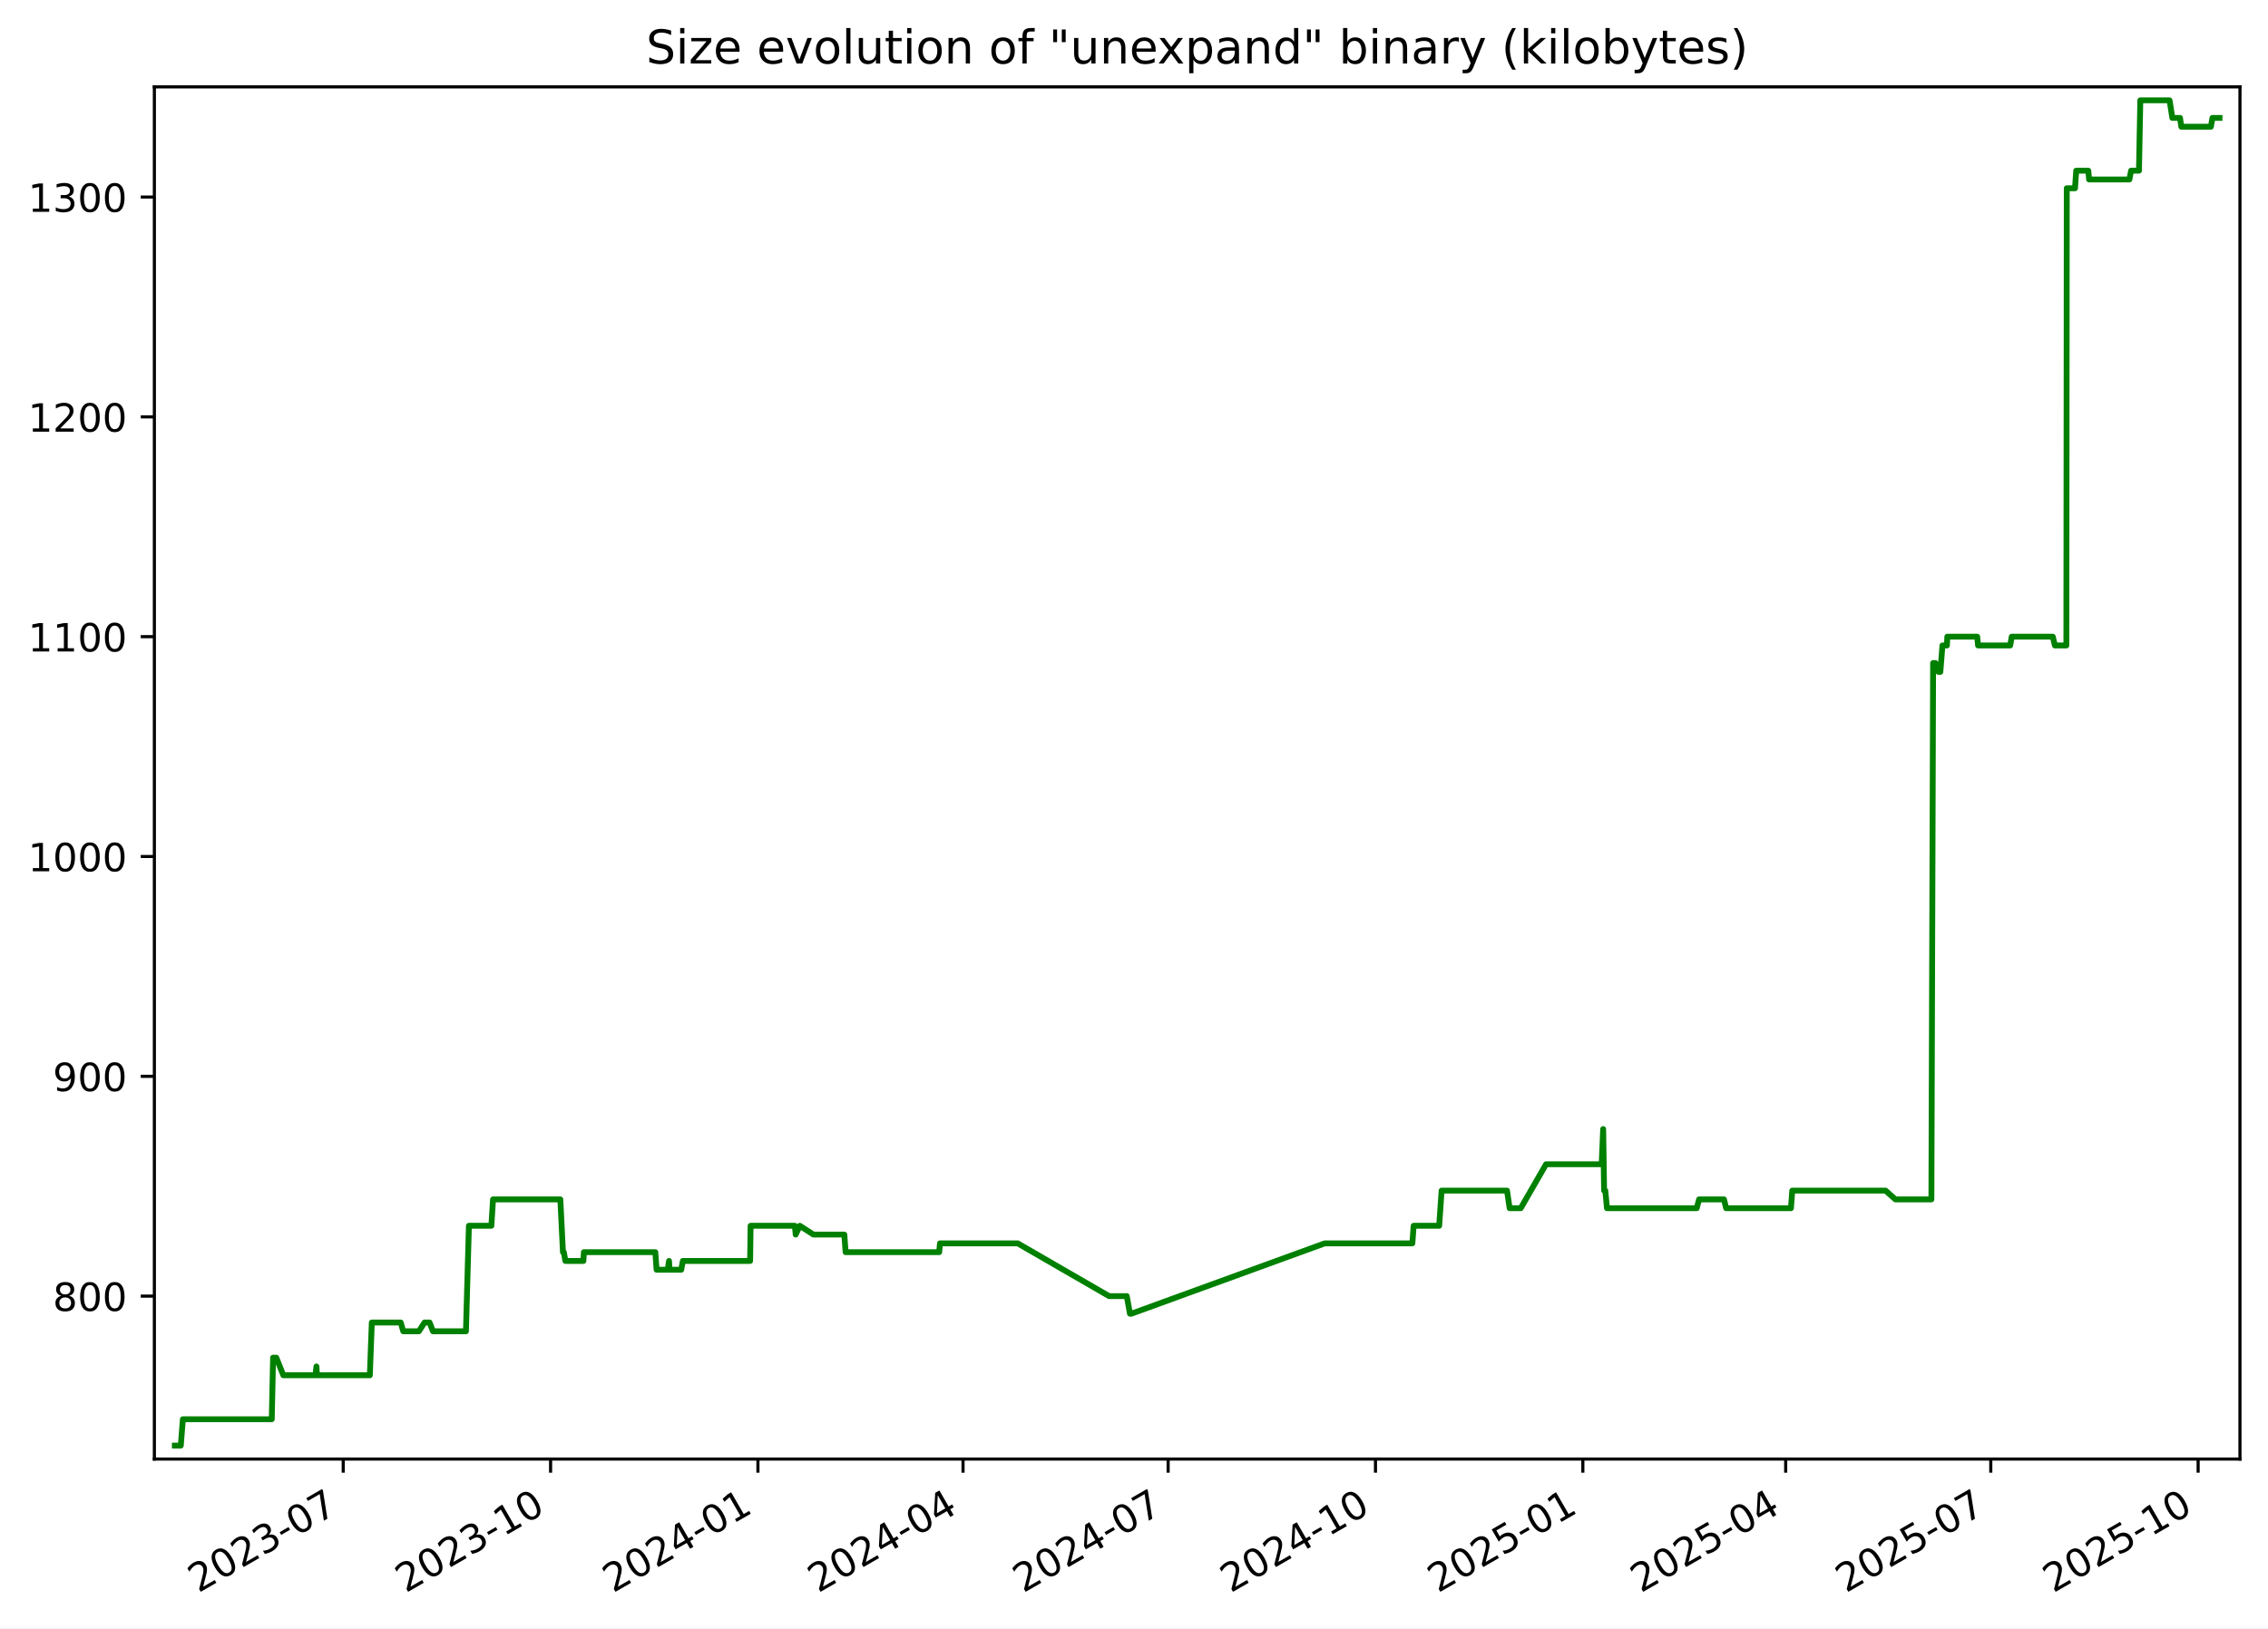
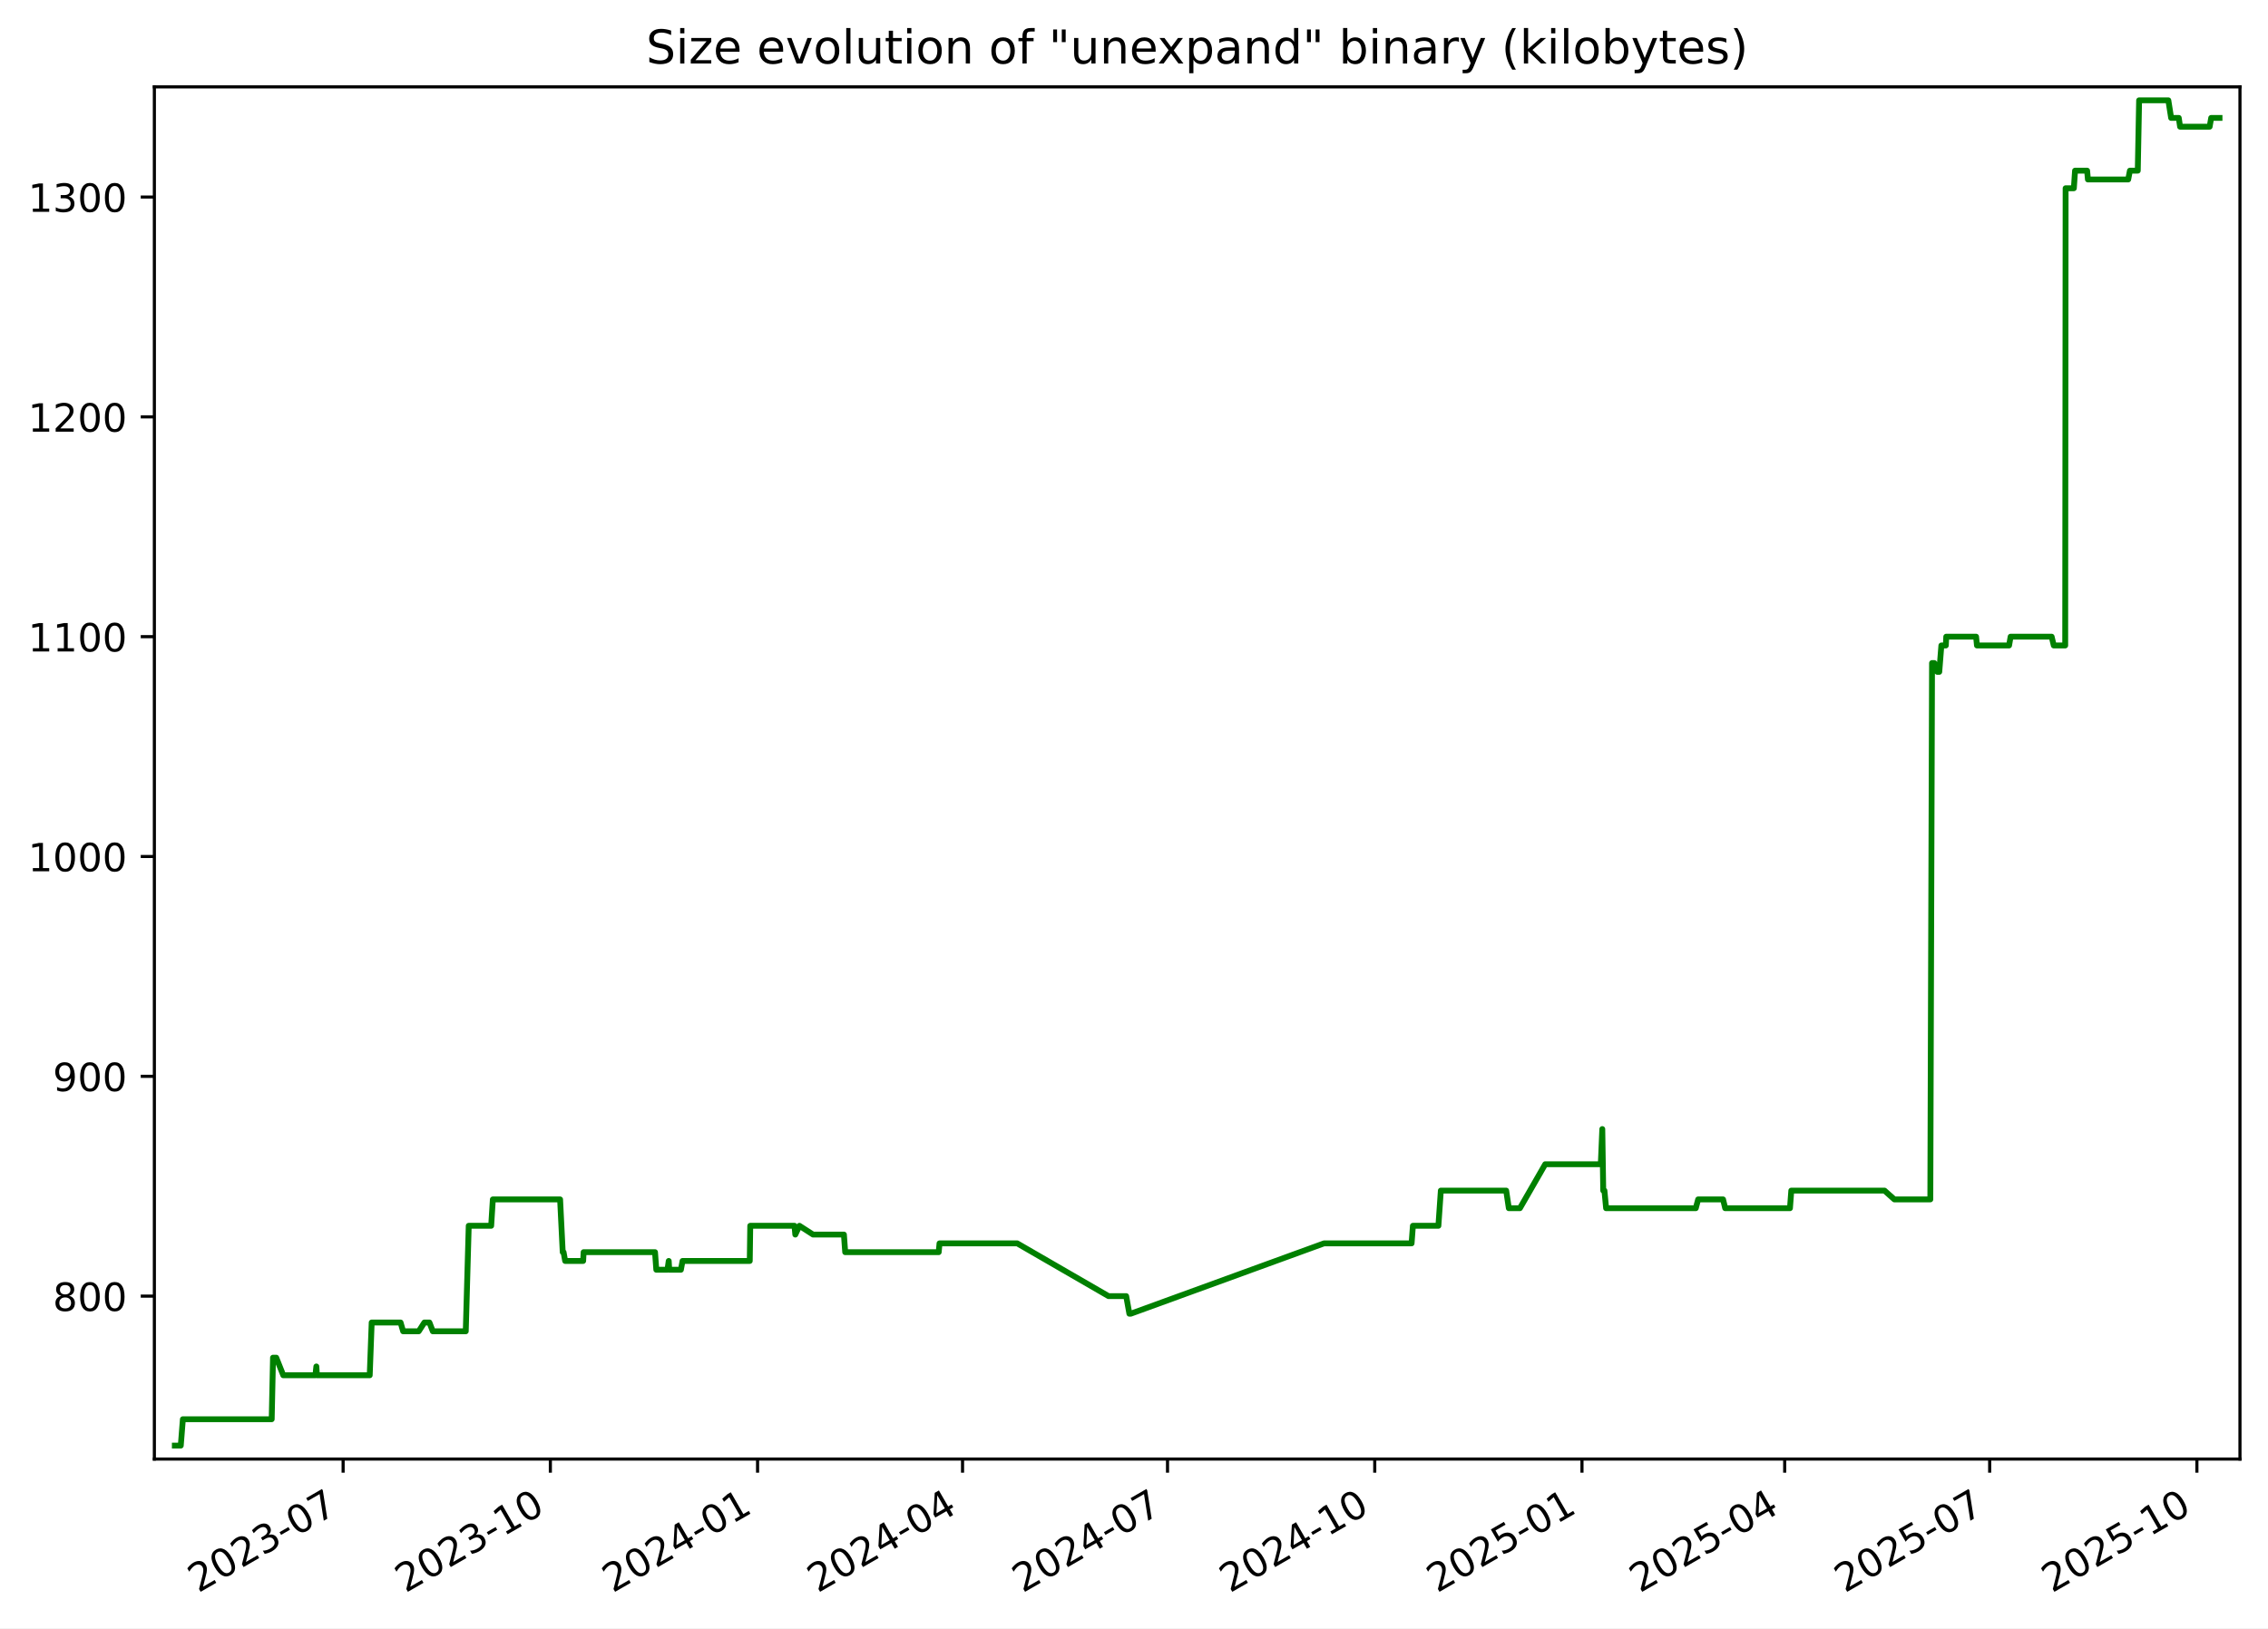
<svg xmlns="http://www.w3.org/2000/svg" xmlns:xlink="http://www.w3.org/1999/xlink" width="582.53pt" height="418.303pt" viewBox="0 0 582.53 418.303" version="1.1">
  <defs>
    <style type="text/css">*{stroke-linejoin: round; stroke-linecap: butt}</style>
  </defs>
  <g id="figure_1">
    <g id="patch_1">
      <path d="M -0 418.303  L 582.53 418.303  L 582.53 0  L -0 0  z " style="fill: #ffffff" />
    </g>
    <g id="axes_1">
      <g id="patch_2">
        <path d="M 39.65 374.83  L 575.33 374.83  L 575.33 22.318  L 39.65 22.318  z " style="fill: #ffffff" />
      </g>
      <g id="matplotlib.axis_1">
        <g id="xtick_1">
          <g id="line2d_1">
            <defs>
-               <path id="m7e8e3c3faf" d="M 0 0  L 0 3.5  " style="stroke: #000000; stroke-width: 0.8" />
+               <path id="m42d98dd97c" d="M 0 0  L 0 3.5  " style="stroke: #000000; stroke-width: 0.8" />
            </defs>
            <g>
-               <use xlink:href="#m7e8e3c3faf" x="88.157" y="374.83" style="stroke: #000000; stroke-width: 0.8" />
+               <use xlink:href="#m42d98dd97c" x="88.13" y="374.83" style="stroke: #000000; stroke-width: 0.8" />
            </g>
          </g>
          <g id="text_1">
-             <g transform="translate(50.93204 409.302) rotate(-30) scale(0.1 -0.1)">
+             <g transform="translate(50.90563 409.302) rotate(-30) scale(0.1 -0.1)">
              <defs>
                <path id="DejaVuSans-32" d="M 1228 531  L 3431 531  L 3431 0  L 469 0  L 469 531  Q 828 903 1448 1529  Q 2069 2156 2228 2338  Q 2531 2678 2651 2914  Q 2772 3150 2772 3378  Q 2772 3750 2511 3984  Q 2250 4219 1831 4219  Q 1534 4219 1204 4116  Q 875 4013 500 3803  L 500 4441  Q 881 4594 1212 4672  Q 1544 4750 1819 4750  Q 2544 4750 2975 4387  Q 3406 4025 3406 3419  Q 3406 3131 3298 2873  Q 3191 2616 2906 2266  Q 2828 2175 2409 1742  Q 1991 1309 1228 531  z " transform="scale(0.015625)" />
                <path id="DejaVuSans-30" d="M 2034 4250  Q 1547 4250 1301 3770  Q 1056 3291 1056 2328  Q 1056 1369 1301 889  Q 1547 409 2034 409  Q 2525 409 2770 889  Q 3016 1369 3016 2328  Q 3016 3291 2770 3770  Q 2525 4250 2034 4250  z M 2034 4750  Q 2819 4750 3233 4129  Q 3647 3509 3647 2328  Q 3647 1150 3233 529  Q 2819 -91 2034 -91  Q 1250 -91 836 529  Q 422 1150 422 2328  Q 422 3509 836 4129  Q 1250 4750 2034 4750  z " transform="scale(0.015625)" />
                <path id="DejaVuSans-33" d="M 2597 2516  Q 3050 2419 3304 2112  Q 3559 1806 3559 1356  Q 3559 666 3084 287  Q 2609 -91 1734 -91  Q 1441 -91 1130 -33  Q 819 25 488 141  L 488 750  Q 750 597 1062 519  Q 1375 441 1716 441  Q 2309 441 2620 675  Q 2931 909 2931 1356  Q 2931 1769 2642 2001  Q 2353 2234 1838 2234  L 1294 2234  L 1294 2753  L 1863 2753  Q 2328 2753 2575 2939  Q 2822 3125 2822 3475  Q 2822 3834 2567 4026  Q 2313 4219 1838 4219  Q 1578 4219 1281 4162  Q 984 4106 628 3988  L 628 4550  Q 988 4650 1302 4700  Q 1616 4750 1894 4750  Q 2613 4750 3031 4423  Q 3450 4097 3450 3541  Q 3450 3153 3228 2886  Q 3006 2619 2597 2516  z " transform="scale(0.015625)" />
                <path id="DejaVuSans-2d" d="M 313 2009  L 1997 2009  L 1997 1497  L 313 1497  L 313 2009  z " transform="scale(0.015625)" />
                <path id="DejaVuSans-37" d="M 525 4666  L 3525 4666  L 3525 4397  L 1831 0  L 1172 0  L 2766 4134  L 525 4134  L 525 4666  z " transform="scale(0.015625)" />
              </defs>
              <use xlink:href="#DejaVuSans-32" />
              <use xlink:href="#DejaVuSans-30" x="63.623" />
              <use xlink:href="#DejaVuSans-32" x="127.246" />
              <use xlink:href="#DejaVuSans-33" x="190.869" />
              <use xlink:href="#DejaVuSans-2d" x="254.492" />
              <use xlink:href="#DejaVuSans-30" x="290.576" />
              <use xlink:href="#DejaVuSans-37" x="354.199" />
            </g>
          </g>
        </g>
        <g id="xtick_2">
          <g id="line2d_2">
            <g>
-               <use xlink:href="#m7e8e3c3faf" x="141.415" y="374.83" style="stroke: #000000; stroke-width: 0.8" />
+               <use xlink:href="#m42d98dd97c" x="141.356" y="374.83" style="stroke: #000000; stroke-width: 0.8" />
            </g>
          </g>
          <g id="text_2">
-             <g transform="translate(104.19 409.302) rotate(-30) scale(0.1 -0.1)">
+             <g transform="translate(104.1311 409.302) rotate(-30) scale(0.1 -0.1)">
              <defs>
                <path id="DejaVuSans-31" d="M 794 531  L 1825 531  L 1825 4091  L 703 3866  L 703 4441  L 1819 4666  L 2450 4666  L 2450 531  L 3481 531  L 3481 0  L 794 0  L 794 531  z " transform="scale(0.015625)" />
              </defs>
              <use xlink:href="#DejaVuSans-32" />
              <use xlink:href="#DejaVuSans-30" x="63.623" />
              <use xlink:href="#DejaVuSans-32" x="127.246" />
              <use xlink:href="#DejaVuSans-33" x="190.869" />
              <use xlink:href="#DejaVuSans-2d" x="254.492" />
              <use xlink:href="#DejaVuSans-31" x="290.576" />
              <use xlink:href="#DejaVuSans-30" x="354.199" />
            </g>
          </g>
        </g>
        <g id="xtick_3">
          <g id="line2d_3">
            <g>
-               <use xlink:href="#m7e8e3c3faf" x="194.673" y="374.83" style="stroke: #000000; stroke-width: 0.8" />
+               <use xlink:href="#m42d98dd97c" x="194.581" y="374.83" style="stroke: #000000; stroke-width: 0.8" />
            </g>
          </g>
          <g id="text_3">
-             <g transform="translate(157.448 409.302) rotate(-30) scale(0.1 -0.1)">
+             <g transform="translate(157.3566 409.302) rotate(-30) scale(0.1 -0.1)">
              <defs>
                <path id="DejaVuSans-34" d="M 2419 4116  L 825 1625  L 2419 1625  L 2419 4116  z M 2253 4666  L 3047 4666  L 3047 1625  L 3713 1625  L 3713 1100  L 3047 1100  L 3047 0  L 2419 0  L 2419 1100  L 313 1100  L 313 1709  L 2253 4666  z " transform="scale(0.015625)" />
              </defs>
              <use xlink:href="#DejaVuSans-32" />
              <use xlink:href="#DejaVuSans-30" x="63.623" />
              <use xlink:href="#DejaVuSans-32" x="127.246" />
              <use xlink:href="#DejaVuSans-34" x="190.869" />
              <use xlink:href="#DejaVuSans-2d" x="254.492" />
              <use xlink:href="#DejaVuSans-30" x="290.576" />
              <use xlink:href="#DejaVuSans-31" x="354.199" />
            </g>
          </g>
        </g>
        <g id="xtick_4">
          <g id="line2d_4">
            <g>
-               <use xlink:href="#m7e8e3c3faf" x="247.352" y="374.83" style="stroke: #000000; stroke-width: 0.8" />
+               <use xlink:href="#m42d98dd97c" x="247.228" y="374.83" style="stroke: #000000; stroke-width: 0.8" />
            </g>
          </g>
          <g id="text_4">
-             <g transform="translate(210.1272 409.302) rotate(-30) scale(0.1 -0.1)">
+             <g transform="translate(210.0035 409.302) rotate(-30) scale(0.1 -0.1)">
              <use xlink:href="#DejaVuSans-32" />
              <use xlink:href="#DejaVuSans-30" x="63.623" />
              <use xlink:href="#DejaVuSans-32" x="127.246" />
              <use xlink:href="#DejaVuSans-34" x="190.869" />
              <use xlink:href="#DejaVuSans-2d" x="254.492" />
              <use xlink:href="#DejaVuSans-30" x="290.576" />
              <use xlink:href="#DejaVuSans-34" x="354.199" />
            </g>
          </g>
        </g>
        <g id="xtick_5">
          <g id="line2d_5">
            <g>
-               <use xlink:href="#m7e8e3c3faf" x="300.031" y="374.83" style="stroke: #000000; stroke-width: 0.8" />
+               <use xlink:href="#m42d98dd97c" x="299.875" y="374.83" style="stroke: #000000; stroke-width: 0.8" />
            </g>
          </g>
          <g id="text_5">
-             <g transform="translate(262.8063 409.302) rotate(-30) scale(0.1 -0.1)">
+             <g transform="translate(262.6505 409.302) rotate(-30) scale(0.1 -0.1)">
              <use xlink:href="#DejaVuSans-32" />
              <use xlink:href="#DejaVuSans-30" x="63.623" />
              <use xlink:href="#DejaVuSans-32" x="127.246" />
              <use xlink:href="#DejaVuSans-34" x="190.869" />
              <use xlink:href="#DejaVuSans-2d" x="254.492" />
              <use xlink:href="#DejaVuSans-30" x="290.576" />
              <use xlink:href="#DejaVuSans-37" x="354.199" />
            </g>
          </g>
        </g>
        <g id="xtick_6">
          <g id="line2d_6">
            <g>
-               <use xlink:href="#m7e8e3c3faf" x="353.289" y="374.83" style="stroke: #000000; stroke-width: 0.8" />
+               <use xlink:href="#m42d98dd97c" x="353.101" y="374.83" style="stroke: #000000; stroke-width: 0.8" />
            </g>
          </g>
          <g id="text_6">
-             <g transform="translate(316.0643 409.302) rotate(-30) scale(0.1 -0.1)">
+             <g transform="translate(315.876 409.302) rotate(-30) scale(0.1 -0.1)">
              <use xlink:href="#DejaVuSans-32" />
              <use xlink:href="#DejaVuSans-30" x="63.623" />
              <use xlink:href="#DejaVuSans-32" x="127.246" />
              <use xlink:href="#DejaVuSans-34" x="190.869" />
              <use xlink:href="#DejaVuSans-2d" x="254.492" />
              <use xlink:href="#DejaVuSans-31" x="290.576" />
              <use xlink:href="#DejaVuSans-30" x="354.199" />
            </g>
          </g>
        </g>
        <g id="xtick_7">
          <g id="line2d_7">
            <g>
-               <use xlink:href="#m7e8e3c3faf" x="406.547" y="374.83" style="stroke: #000000; stroke-width: 0.8" />
+               <use xlink:href="#m42d98dd97c" x="406.326" y="374.83" style="stroke: #000000; stroke-width: 0.8" />
            </g>
          </g>
          <g id="text_7">
-             <g transform="translate(369.3223 409.302) rotate(-30) scale(0.1 -0.1)">
+             <g transform="translate(369.1014 409.302) rotate(-30) scale(0.1 -0.1)">
              <defs>
                <path id="DejaVuSans-35" d="M 691 4666  L 3169 4666  L 3169 4134  L 1269 4134  L 1269 2991  Q 1406 3038 1543 3061  Q 1681 3084 1819 3084  Q 2600 3084 3056 2656  Q 3513 2228 3513 1497  Q 3513 744 3044 326  Q 2575 -91 1722 -91  Q 1428 -91 1123 -41  Q 819 9 494 109  L 494 744  Q 775 591 1075 516  Q 1375 441 1709 441  Q 2250 441 2565 725  Q 2881 1009 2881 1497  Q 2881 1984 2565 2268  Q 2250 2553 1709 2553  Q 1456 2553 1204 2497  Q 953 2441 691 2322  L 691 4666  z " transform="scale(0.015625)" />
              </defs>
              <use xlink:href="#DejaVuSans-32" />
              <use xlink:href="#DejaVuSans-30" x="63.623" />
              <use xlink:href="#DejaVuSans-32" x="127.246" />
              <use xlink:href="#DejaVuSans-35" x="190.869" />
              <use xlink:href="#DejaVuSans-2d" x="254.492" />
              <use xlink:href="#DejaVuSans-30" x="290.576" />
              <use xlink:href="#DejaVuSans-31" x="354.199" />
            </g>
          </g>
        </g>
        <g id="xtick_8">
          <g id="line2d_8">
            <g>
-               <use xlink:href="#m7e8e3c3faf" x="458.647" y="374.83" style="stroke: #000000; stroke-width: 0.8" />
+               <use xlink:href="#m42d98dd97c" x="458.395" y="374.83" style="stroke: #000000; stroke-width: 0.8" />
            </g>
          </g>
          <g id="text_8">
-             <g transform="translate(421.4225 409.302) rotate(-30) scale(0.1 -0.1)">
+             <g transform="translate(421.1699 409.302) rotate(-30) scale(0.1 -0.1)">
              <use xlink:href="#DejaVuSans-32" />
              <use xlink:href="#DejaVuSans-30" x="63.623" />
              <use xlink:href="#DejaVuSans-32" x="127.246" />
              <use xlink:href="#DejaVuSans-35" x="190.869" />
              <use xlink:href="#DejaVuSans-2d" x="254.492" />
              <use xlink:href="#DejaVuSans-30" x="290.576" />
              <use xlink:href="#DejaVuSans-34" x="354.199" />
            </g>
          </g>
        </g>
        <g id="xtick_9">
          <g id="line2d_9">
            <g>
-               <use xlink:href="#m7e8e3c3faf" x="511.326" y="374.83" style="stroke: #000000; stroke-width: 0.8" />
+               <use xlink:href="#m42d98dd97c" x="511.042" y="374.83" style="stroke: #000000; stroke-width: 0.8" />
            </g>
          </g>
          <g id="text_9">
-             <g transform="translate(474.1016 409.302) rotate(-30) scale(0.1 -0.1)">
+             <g transform="translate(473.8168 409.302) rotate(-30) scale(0.1 -0.1)">
              <use xlink:href="#DejaVuSans-32" />
              <use xlink:href="#DejaVuSans-30" x="63.623" />
              <use xlink:href="#DejaVuSans-32" x="127.246" />
              <use xlink:href="#DejaVuSans-35" x="190.869" />
              <use xlink:href="#DejaVuSans-2d" x="254.492" />
              <use xlink:href="#DejaVuSans-30" x="290.576" />
              <use xlink:href="#DejaVuSans-37" x="354.199" />
            </g>
          </g>
        </g>
        <g id="xtick_10">
          <g id="line2d_10">
            <g>
-               <use xlink:href="#m7e8e3c3faf" x="564.584" y="374.83" style="stroke: #000000; stroke-width: 0.8" />
+               <use xlink:href="#m42d98dd97c" x="564.267" y="374.83" style="stroke: #000000; stroke-width: 0.8" />
            </g>
          </g>
          <g id="text_10">
-             <g transform="translate(527.3596 409.302) rotate(-30) scale(0.1 -0.1)">
+             <g transform="translate(527.0423 409.302) rotate(-30) scale(0.1 -0.1)">
              <use xlink:href="#DejaVuSans-32" />
              <use xlink:href="#DejaVuSans-30" x="63.623" />
              <use xlink:href="#DejaVuSans-32" x="127.246" />
              <use xlink:href="#DejaVuSans-35" x="190.869" />
              <use xlink:href="#DejaVuSans-2d" x="254.492" />
              <use xlink:href="#DejaVuSans-31" x="290.576" />
              <use xlink:href="#DejaVuSans-30" x="354.199" />
            </g>
          </g>
        </g>
      </g>
      <g id="matplotlib.axis_2">
        <g id="ytick_1">
          <g id="line2d_11">
            <defs>
-               <path id="mee69f6fa0a" d="M 0 0  L -3.5 0  " style="stroke: #000000; stroke-width: 0.8" />
+               <path id="m6d33cc00d1" d="M 0 0  L -3.5 0  " style="stroke: #000000; stroke-width: 0.8" />
            </defs>
            <g>
-               <use xlink:href="#mee69f6fa0a" x="39.65" y="332.974" style="stroke: #000000; stroke-width: 0.8" />
+               <use xlink:href="#m6d33cc00d1" x="39.65" y="332.974" style="stroke: #000000; stroke-width: 0.8" />
            </g>
          </g>
          <g id="text_11">
            <g transform="translate(13.5625 336.7733) scale(0.1 -0.1)">
              <defs>
                <path id="DejaVuSans-38" d="M 2034 2216  Q 1584 2216 1326 1975  Q 1069 1734 1069 1313  Q 1069 891 1326 650  Q 1584 409 2034 409  Q 2484 409 2743 651  Q 3003 894 3003 1313  Q 3003 1734 2745 1975  Q 2488 2216 2034 2216  z M 1403 2484  Q 997 2584 770 2862  Q 544 3141 544 3541  Q 544 4100 942 4425  Q 1341 4750 2034 4750  Q 2731 4750 3128 4425  Q 3525 4100 3525 3541  Q 3525 3141 3298 2862  Q 3072 2584 2669 2484  Q 3125 2378 3379 2068  Q 3634 1759 3634 1313  Q 3634 634 3220 271  Q 2806 -91 2034 -91  Q 1263 -91 848 271  Q 434 634 434 1313  Q 434 1759 690 2068  Q 947 2378 1403 2484  z M 1172 3481  Q 1172 3119 1398 2916  Q 1625 2713 2034 2713  Q 2441 2713 2670 2916  Q 2900 3119 2900 3481  Q 2900 3844 2670 4047  Q 2441 4250 2034 4250  Q 1625 4250 1398 4047  Q 1172 3844 1172 3481  z " transform="scale(0.015625)" />
              </defs>
              <use xlink:href="#DejaVuSans-38" />
              <use xlink:href="#DejaVuSans-30" x="63.623" />
              <use xlink:href="#DejaVuSans-30" x="127.246" />
            </g>
          </g>
        </g>
        <g id="ytick_2">
          <g id="line2d_12">
            <g>
-               <use xlink:href="#mee69f6fa0a" x="39.65" y="276.504" style="stroke: #000000; stroke-width: 0.8" />
+               <use xlink:href="#m6d33cc00d1" x="39.65" y="276.504" style="stroke: #000000; stroke-width: 0.8" />
            </g>
          </g>
          <g id="text_12">
            <g transform="translate(13.5625 280.3028) scale(0.1 -0.1)">
              <defs>
                <path id="DejaVuSans-39" d="M 703 97  L 703 672  Q 941 559 1184 500  Q 1428 441 1663 441  Q 2288 441 2617 861  Q 2947 1281 2994 2138  Q 2813 1869 2534 1725  Q 2256 1581 1919 1581  Q 1219 1581 811 2004  Q 403 2428 403 3163  Q 403 3881 828 4315  Q 1253 4750 1959 4750  Q 2769 4750 3195 4129  Q 3622 3509 3622 2328  Q 3622 1225 3098 567  Q 2575 -91 1691 -91  Q 1453 -91 1209 -44  Q 966 3 703 97  z M 1959 2075  Q 2384 2075 2632 2365  Q 2881 2656 2881 3163  Q 2881 3666 2632 3958  Q 2384 4250 1959 4250  Q 1534 4250 1286 3958  Q 1038 3666 1038 3163  Q 1038 2656 1286 2365  Q 1534 2075 1959 2075  z " transform="scale(0.015625)" />
              </defs>
              <use xlink:href="#DejaVuSans-39" />
              <use xlink:href="#DejaVuSans-30" x="63.623" />
              <use xlink:href="#DejaVuSans-30" x="127.246" />
            </g>
          </g>
        </g>
        <g id="ytick_3">
          <g id="line2d_13">
            <g>
-               <use xlink:href="#mee69f6fa0a" x="39.65" y="220.033" style="stroke: #000000; stroke-width: 0.8" />
+               <use xlink:href="#m6d33cc00d1" x="39.65" y="220.033" style="stroke: #000000; stroke-width: 0.8" />
            </g>
          </g>
          <g id="text_13">
            <g transform="translate(7.2 223.8322) scale(0.1 -0.1)">
              <use xlink:href="#DejaVuSans-31" />
              <use xlink:href="#DejaVuSans-30" x="63.623" />
              <use xlink:href="#DejaVuSans-30" x="127.246" />
              <use xlink:href="#DejaVuSans-30" x="190.869" />
            </g>
          </g>
        </g>
        <g id="ytick_4">
          <g id="line2d_14">
            <g>
-               <use xlink:href="#mee69f6fa0a" x="39.65" y="163.562" style="stroke: #000000; stroke-width: 0.8" />
+               <use xlink:href="#m6d33cc00d1" x="39.65" y="163.562" style="stroke: #000000; stroke-width: 0.8" />
            </g>
          </g>
          <g id="text_14">
            <g transform="translate(7.2 167.3616) scale(0.1 -0.1)">
              <use xlink:href="#DejaVuSans-31" />
              <use xlink:href="#DejaVuSans-31" x="63.623" />
              <use xlink:href="#DejaVuSans-30" x="127.246" />
              <use xlink:href="#DejaVuSans-30" x="190.869" />
            </g>
          </g>
        </g>
        <g id="ytick_5">
          <g id="line2d_15">
            <g>
-               <use xlink:href="#mee69f6fa0a" x="39.65" y="107.092" style="stroke: #000000; stroke-width: 0.8" />
+               <use xlink:href="#m6d33cc00d1" x="39.65" y="107.092" style="stroke: #000000; stroke-width: 0.8" />
            </g>
          </g>
          <g id="text_15">
            <g transform="translate(7.2 110.891) scale(0.1 -0.1)">
              <use xlink:href="#DejaVuSans-31" />
              <use xlink:href="#DejaVuSans-32" x="63.623" />
              <use xlink:href="#DejaVuSans-30" x="127.246" />
              <use xlink:href="#DejaVuSans-30" x="190.869" />
            </g>
          </g>
        </g>
        <g id="ytick_6">
          <g id="line2d_16">
            <g>
-               <use xlink:href="#mee69f6fa0a" x="39.65" y="50.621" style="stroke: #000000; stroke-width: 0.8" />
+               <use xlink:href="#m6d33cc00d1" x="39.65" y="50.621" style="stroke: #000000; stroke-width: 0.8" />
            </g>
          </g>
          <g id="text_16">
            <g transform="translate(7.2 54.4204) scale(0.1 -0.1)">
              <use xlink:href="#DejaVuSans-31" />
              <use xlink:href="#DejaVuSans-33" x="63.623" />
              <use xlink:href="#DejaVuSans-30" x="127.246" />
              <use xlink:href="#DejaVuSans-30" x="190.869" />
            </g>
          </g>
        </g>
      </g>
      <g id="line2d_17">
-         <path d="M 44.902 371.374  L 46.434 371.374  L 46.97 364.598  L 69.802 364.598  L 70.141 348.786  L 70.968 348.786  L 72.772 353.304  L 81.031 353.304  L 81.277 351.045  L 81.424 353.304  L 94.993 353.304  L 95.497 339.751  L 102.923 339.751  L 103.58 342.009  L 107.586 342.009  L 109.041 339.751  L 110.339 339.751  L 111.208 342.009  L 119.677 342.009  L 120.439 314.904  L 126.208 314.904  L 126.633 308.127  L 143.922 308.127  L 144.593 321.68  L 144.813 321.68  L 145.22 323.939  L 149.848 323.939  L 149.967 321.68  L 168.315 321.68  L 168.646 326.198  L 171.512 326.198  L 171.838 323.939  L 171.966 326.198  L 174.968 326.198  L 175.389 323.939  L 192.664 323.939  L 192.789 314.904  L 204.161 314.904  L 204.37 317.162  L 205.431 314.904  L 208.94 317.162  L 216.865 317.162  L 217.19 321.68  L 241.227 321.68  L 241.433 319.421  L 261.408 319.421  L 284.871 332.974  L 289.412 332.974  L 290.227 337.492  L 290.579 337.492  L 340.255 319.421  L 362.758 319.421  L 363.095 314.904  L 369.648 314.904  L 370.274 305.868  L 387.069 305.868  L 387.748 310.386  L 390.598 310.386  L 397.1 299.092  L 411.384 299.092  L 411.77 290.056  L 412.013 305.868  L 412.32 305.868  L 412.747 310.386  L 435.797 310.386  L 436.405 308.127  L 442.807 308.127  L 443.352 310.386  L 460.001 310.386  L 460.342 305.868  L 484.305 305.868  L 486.835 308.127  L 496.073 308.127  L 496.513 170.339  L 497.097 170.339  L 497.87 172.598  L 498.373 172.598  L 498.912 165.821  L 500.061 165.821  L 500.166 163.562  L 507.837 163.562  L 508.061 165.821  L 516.312 165.821  L 516.71 163.562  L 527.254 163.562  L 527.801 165.821  L 530.741 165.821  L 530.844 48.362  L 532.964 48.362  L 533.269 43.845  L 536.375 43.845  L 536.573 46.104  L 546.93 46.104  L 547.368 43.845  L 549.39 43.845  L 549.734 25.774  L 557.246 25.774  L 557.965 30.292  L 559.928 30.292  L 560.264 32.551  L 567.862 32.551  L 568.258 30.292  L 570.078 30.292  L 570.078 30.292  " clip-path="url(#pd073d72f22)" style="fill: none; stroke: #008000; stroke-width: 1.5; stroke-linecap: square" />
+         <path d="M 44.902 371.374  L 46.433 371.374  L 46.969 364.598  L 69.787 364.598  L 70.125 348.786  L 70.952 348.786  L 72.755 353.304  L 81.009 353.304  L 81.255 351.045  L 81.402 353.304  L 94.963 353.304  L 95.467 339.751  L 102.888 339.751  L 103.544 342.009  L 107.548 342.009  L 109.001 339.751  L 110.299 339.751  L 111.167 342.009  L 119.631 342.009  L 120.393 314.904  L 126.158 314.904  L 126.583 308.127  L 143.861 308.127  L 144.532 321.68  L 144.752 321.68  L 145.159 323.939  L 149.784 323.939  L 149.903 321.68  L 168.24 321.68  L 168.571 326.198  L 171.435 326.198  L 171.761 323.939  L 171.888 326.198  L 174.888 326.198  L 175.309 323.939  L 192.574 323.939  L 192.699 314.904  L 204.064 314.904  L 204.272 317.162  L 205.333 314.904  L 208.839 317.162  L 216.76 317.162  L 217.085 321.68  L 241.107 321.68  L 241.313 319.421  L 261.276 319.421  L 284.724 332.974  L 289.262 332.974  L 290.077 337.492  L 290.429 337.492  L 340.075 319.421  L 362.563 319.421  L 362.9 314.904  L 369.449 314.904  L 370.075 305.868  L 386.86 305.868  L 387.539 310.386  L 390.387 310.386  L 396.885 299.092  L 411.16 299.092  L 411.546 290.056  L 411.789 305.868  L 412.096 305.868  L 412.523 310.386  L 435.559 310.386  L 436.166 308.127  L 442.564 308.127  L 443.109 310.386  L 459.748 310.386  L 460.089 305.868  L 484.037 305.868  L 486.565 308.127  L 495.798 308.127  L 496.237 170.339  L 496.821 170.339  L 497.593 172.598  L 498.096 172.598  L 498.634 165.821  L 499.783 165.821  L 499.888 163.562  L 507.555 163.562  L 507.778 165.821  L 516.024 165.821  L 516.422 163.562  L 526.96 163.562  L 527.506 165.821  L 530.444 165.821  L 530.548 48.362  L 532.666 48.362  L 532.971 43.845  L 536.075 43.845  L 536.273 46.104  L 546.624 46.104  L 547.062 43.845  L 549.082 43.845  L 549.426 25.774  L 556.934 25.774  L 557.651 30.292  L 559.614 30.292  L 559.95 32.551  L 567.542 32.551  L 567.938 30.292  L 570.078 30.292  L 570.078 30.292  " clip-path="url(#p7ad71ef0ab)" style="fill: none; stroke: #008000; stroke-width: 1.5; stroke-linecap: square" />
      </g>
      <g id="patch_3">
        <path d="M 39.65 374.83  L 39.65 22.318  " style="fill: none; stroke: #000000; stroke-width: 0.8; stroke-linejoin: miter; stroke-linecap: square" />
      </g>
      <g id="patch_4">
        <path d="M 575.33 374.83  L 575.33 22.318  " style="fill: none; stroke: #000000; stroke-width: 0.8; stroke-linejoin: miter; stroke-linecap: square" />
      </g>
      <g id="patch_5">
        <path d="M 39.65 374.83  L 575.33 374.83  " style="fill: none; stroke: #000000; stroke-width: 0.8; stroke-linejoin: miter; stroke-linecap: square" />
      </g>
      <g id="patch_6">
        <path d="M 39.65 22.318  L 575.33 22.318  " style="fill: none; stroke: #000000; stroke-width: 0.8; stroke-linejoin: miter; stroke-linecap: square" />
      </g>
      <g id="text_17">
        <g transform="translate(165.9538 16.31812) scale(0.12 -0.12)">
          <defs>
            <path id="DejaVuSans-53" d="M 3425 4513  L 3425 3897  Q 3066 4069 2747 4153  Q 2428 4238 2131 4238  Q 1616 4238 1336 4038  Q 1056 3838 1056 3469  Q 1056 3159 1242 3001  Q 1428 2844 1947 2747  L 2328 2669  Q 3034 2534 3370 2195  Q 3706 1856 3706 1288  Q 3706 609 3251 259  Q 2797 -91 1919 -91  Q 1588 -91 1214 -16  Q 841 59 441 206  L 441 856  Q 825 641 1194 531  Q 1563 422 1919 422  Q 2459 422 2753 634  Q 3047 847 3047 1241  Q 3047 1584 2836 1778  Q 2625 1972 2144 2069  L 1759 2144  Q 1053 2284 737 2584  Q 422 2884 422 3419  Q 422 4038 858 4394  Q 1294 4750 2059 4750  Q 2388 4750 2728 4690  Q 3069 4631 3425 4513  z " transform="scale(0.015625)" />
            <path id="DejaVuSans-69" d="M 603 3500  L 1178 3500  L 1178 0  L 603 0  L 603 3500  z M 603 4863  L 1178 4863  L 1178 4134  L 603 4134  L 603 4863  z " transform="scale(0.015625)" />
            <path id="DejaVuSans-7a" d="M 353 3500  L 3084 3500  L 3084 2975  L 922 459  L 3084 459  L 3084 0  L 275 0  L 275 525  L 2438 3041  L 353 3041  L 353 3500  z " transform="scale(0.015625)" />
            <path id="DejaVuSans-65" d="M 3597 1894  L 3597 1613  L 953 1613  Q 991 1019 1311 708  Q 1631 397 2203 397  Q 2534 397 2845 478  Q 3156 559 3463 722  L 3463 178  Q 3153 47 2828 -22  Q 2503 -91 2169 -91  Q 1331 -91 842 396  Q 353 884 353 1716  Q 353 2575 817 3079  Q 1281 3584 2069 3584  Q 2775 3584 3186 3129  Q 3597 2675 3597 1894  z M 3022 2063  Q 3016 2534 2758 2815  Q 2500 3097 2075 3097  Q 1594 3097 1305 2825  Q 1016 2553 972 2059  L 3022 2063  z " transform="scale(0.015625)" />
            <path id="DejaVuSans-20" transform="scale(0.015625)" />
            <path id="DejaVuSans-76" d="M 191 3500  L 800 3500  L 1894 563  L 2988 3500  L 3597 3500  L 2284 0  L 1503 0  L 191 3500  z " transform="scale(0.015625)" />
            <path id="DejaVuSans-6f" d="M 1959 3097  Q 1497 3097 1228 2736  Q 959 2375 959 1747  Q 959 1119 1226 758  Q 1494 397 1959 397  Q 2419 397 2687 759  Q 2956 1122 2956 1747  Q 2956 2369 2687 2733  Q 2419 3097 1959 3097  z M 1959 3584  Q 2709 3584 3137 3096  Q 3566 2609 3566 1747  Q 3566 888 3137 398  Q 2709 -91 1959 -91  Q 1206 -91 779 398  Q 353 888 353 1747  Q 353 2609 779 3096  Q 1206 3584 1959 3584  z " transform="scale(0.015625)" />
            <path id="DejaVuSans-6c" d="M 603 4863  L 1178 4863  L 1178 0  L 603 0  L 603 4863  z " transform="scale(0.015625)" />
            <path id="DejaVuSans-75" d="M 544 1381  L 544 3500  L 1119 3500  L 1119 1403  Q 1119 906 1312 657  Q 1506 409 1894 409  Q 2359 409 2629 706  Q 2900 1003 2900 1516  L 2900 3500  L 3475 3500  L 3475 0  L 2900 0  L 2900 538  Q 2691 219 2414 64  Q 2138 -91 1772 -91  Q 1169 -91 856 284  Q 544 659 544 1381  z M 1991 3584  L 1991 3584  z " transform="scale(0.015625)" />
            <path id="DejaVuSans-74" d="M 1172 4494  L 1172 3500  L 2356 3500  L 2356 3053  L 1172 3053  L 1172 1153  Q 1172 725 1289 603  Q 1406 481 1766 481  L 2356 481  L 2356 0  L 1766 0  Q 1100 0 847 248  Q 594 497 594 1153  L 594 3053  L 172 3053  L 172 3500  L 594 3500  L 594 4494  L 1172 4494  z " transform="scale(0.015625)" />
            <path id="DejaVuSans-6e" d="M 3513 2113  L 3513 0  L 2938 0  L 2938 2094  Q 2938 2591 2744 2837  Q 2550 3084 2163 3084  Q 1697 3084 1428 2787  Q 1159 2491 1159 1978  L 1159 0  L 581 0  L 581 3500  L 1159 3500  L 1159 2956  Q 1366 3272 1645 3428  Q 1925 3584 2291 3584  Q 2894 3584 3203 3211  Q 3513 2838 3513 2113  z " transform="scale(0.015625)" />
            <path id="DejaVuSans-66" d="M 2375 4863  L 2375 4384  L 1825 4384  Q 1516 4384 1395 4259  Q 1275 4134 1275 3809  L 1275 3500  L 2222 3500  L 2222 3053  L 1275 3053  L 1275 0  L 697 0  L 697 3053  L 147 3053  L 147 3500  L 697 3500  L 697 3744  Q 697 4328 969 4595  Q 1241 4863 1831 4863  L 2375 4863  z " transform="scale(0.015625)" />
            <path id="DejaVuSans-22" d="M 1147 4666  L 1147 2931  L 616 2931  L 616 4666  L 1147 4666  z M 2328 4666  L 2328 2931  L 1797 2931  L 1797 4666  L 2328 4666  z " transform="scale(0.015625)" />
            <path id="DejaVuSans-78" d="M 3513 3500  L 2247 1797  L 3578 0  L 2900 0  L 1881 1375  L 863 0  L 184 0  L 1544 1831  L 300 3500  L 978 3500  L 1906 2253  L 2834 3500  L 3513 3500  z " transform="scale(0.015625)" />
            <path id="DejaVuSans-70" d="M 1159 525  L 1159 -1331  L 581 -1331  L 581 3500  L 1159 3500  L 1159 2969  Q 1341 3281 1617 3432  Q 1894 3584 2278 3584  Q 2916 3584 3314 3078  Q 3713 2572 3713 1747  Q 3713 922 3314 415  Q 2916 -91 2278 -91  Q 1894 -91 1617 61  Q 1341 213 1159 525  z M 3116 1747  Q 3116 2381 2855 2742  Q 2594 3103 2138 3103  Q 1681 3103 1420 2742  Q 1159 2381 1159 1747  Q 1159 1113 1420 752  Q 1681 391 2138 391  Q 2594 391 2855 752  Q 3116 1113 3116 1747  z " transform="scale(0.015625)" />
            <path id="DejaVuSans-61" d="M 2194 1759  Q 1497 1759 1228 1600  Q 959 1441 959 1056  Q 959 750 1161 570  Q 1363 391 1709 391  Q 2188 391 2477 730  Q 2766 1069 2766 1631  L 2766 1759  L 2194 1759  z M 3341 1997  L 3341 0  L 2766 0  L 2766 531  Q 2569 213 2275 61  Q 1981 -91 1556 -91  Q 1019 -91 701 211  Q 384 513 384 1019  Q 384 1609 779 1909  Q 1175 2209 1959 2209  L 2766 2209  L 2766 2266  Q 2766 2663 2505 2880  Q 2244 3097 1772 3097  Q 1472 3097 1187 3025  Q 903 2953 641 2809  L 641 3341  Q 956 3463 1253 3523  Q 1550 3584 1831 3584  Q 2591 3584 2966 3190  Q 3341 2797 3341 1997  z " transform="scale(0.015625)" />
            <path id="DejaVuSans-64" d="M 2906 2969  L 2906 4863  L 3481 4863  L 3481 0  L 2906 0  L 2906 525  Q 2725 213 2448 61  Q 2172 -91 1784 -91  Q 1150 -91 751 415  Q 353 922 353 1747  Q 353 2572 751 3078  Q 1150 3584 1784 3584  Q 2172 3584 2448 3432  Q 2725 3281 2906 2969  z M 947 1747  Q 947 1113 1208 752  Q 1469 391 1925 391  Q 2381 391 2643 752  Q 2906 1113 2906 1747  Q 2906 2381 2643 2742  Q 2381 3103 1925 3103  Q 1469 3103 1208 2742  Q 947 2381 947 1747  z " transform="scale(0.015625)" />
            <path id="DejaVuSans-62" d="M 3116 1747  Q 3116 2381 2855 2742  Q 2594 3103 2138 3103  Q 1681 3103 1420 2742  Q 1159 2381 1159 1747  Q 1159 1113 1420 752  Q 1681 391 2138 391  Q 2594 391 2855 752  Q 3116 1113 3116 1747  z M 1159 2969  Q 1341 3281 1617 3432  Q 1894 3584 2278 3584  Q 2916 3584 3314 3078  Q 3713 2572 3713 1747  Q 3713 922 3314 415  Q 2916 -91 2278 -91  Q 1894 -91 1617 61  Q 1341 213 1159 525  L 1159 0  L 581 0  L 581 4863  L 1159 4863  L 1159 2969  z " transform="scale(0.015625)" />
            <path id="DejaVuSans-72" d="M 2631 2963  Q 2534 3019 2420 3045  Q 2306 3072 2169 3072  Q 1681 3072 1420 2755  Q 1159 2438 1159 1844  L 1159 0  L 581 0  L 581 3500  L 1159 3500  L 1159 2956  Q 1341 3275 1631 3429  Q 1922 3584 2338 3584  Q 2397 3584 2469 3576  Q 2541 3569 2628 3553  L 2631 2963  z " transform="scale(0.015625)" />
            <path id="DejaVuSans-79" d="M 2059 -325  Q 1816 -950 1584 -1140  Q 1353 -1331 966 -1331  L 506 -1331  L 506 -850  L 844 -850  Q 1081 -850 1212 -737  Q 1344 -625 1503 -206  L 1606 56  L 191 3500  L 800 3500  L 1894 763  L 2988 3500  L 3597 3500  L 2059 -325  z " transform="scale(0.015625)" />
            <path id="DejaVuSans-28" d="M 1984 4856  Q 1566 4138 1362 3434  Q 1159 2731 1159 2009  Q 1159 1288 1364 580  Q 1569 -128 1984 -844  L 1484 -844  Q 1016 -109 783 600  Q 550 1309 550 2009  Q 550 2706 781 3412  Q 1013 4119 1484 4856  L 1984 4856  z " transform="scale(0.015625)" />
            <path id="DejaVuSans-6b" d="M 581 4863  L 1159 4863  L 1159 1991  L 2875 3500  L 3609 3500  L 1753 1863  L 3688 0  L 2938 0  L 1159 1709  L 1159 0  L 581 0  L 581 4863  z " transform="scale(0.015625)" />
            <path id="DejaVuSans-73" d="M 2834 3397  L 2834 2853  Q 2591 2978 2328 3040  Q 2066 3103 1784 3103  Q 1356 3103 1142 2972  Q 928 2841 928 2578  Q 928 2378 1081 2264  Q 1234 2150 1697 2047  L 1894 2003  Q 2506 1872 2764 1633  Q 3022 1394 3022 966  Q 3022 478 2636 193  Q 2250 -91 1575 -91  Q 1294 -91 989 -36  Q 684 19 347 128  L 347 722  Q 666 556 975 473  Q 1284 391 1588 391  Q 1994 391 2212 530  Q 2431 669 2431 922  Q 2431 1156 2273 1281  Q 2116 1406 1581 1522  L 1381 1569  Q 847 1681 609 1914  Q 372 2147 372 2553  Q 372 3047 722 3315  Q 1072 3584 1716 3584  Q 2034 3584 2315 3537  Q 2597 3491 2834 3397  z " transform="scale(0.015625)" />
            <path id="DejaVuSans-29" d="M 513 4856  L 1013 4856  Q 1481 4119 1714 3412  Q 1947 2706 1947 2009  Q 1947 1309 1714 600  Q 1481 -109 1013 -844  L 513 -844  Q 928 -128 1133 580  Q 1338 1288 1338 2009  Q 1338 2731 1133 3434  Q 928 4138 513 4856  z " transform="scale(0.015625)" />
          </defs>
          <use xlink:href="#DejaVuSans-53" />
          <use xlink:href="#DejaVuSans-69" x="63.477" />
          <use xlink:href="#DejaVuSans-7a" x="91.26" />
          <use xlink:href="#DejaVuSans-65" x="143.75" />
          <use xlink:href="#DejaVuSans-20" x="205.273" />
          <use xlink:href="#DejaVuSans-65" x="237.061" />
          <use xlink:href="#DejaVuSans-76" x="298.584" />
          <use xlink:href="#DejaVuSans-6f" x="357.764" />
          <use xlink:href="#DejaVuSans-6c" x="418.945" />
          <use xlink:href="#DejaVuSans-75" x="446.729" />
          <use xlink:href="#DejaVuSans-74" x="510.107" />
          <use xlink:href="#DejaVuSans-69" x="549.316" />
          <use xlink:href="#DejaVuSans-6f" x="577.1" />
          <use xlink:href="#DejaVuSans-6e" x="638.281" />
          <use xlink:href="#DejaVuSans-20" x="701.66" />
          <use xlink:href="#DejaVuSans-6f" x="733.447" />
          <use xlink:href="#DejaVuSans-66" x="794.629" />
          <use xlink:href="#DejaVuSans-20" x="829.834" />
          <use xlink:href="#DejaVuSans-22" x="861.621" />
          <use xlink:href="#DejaVuSans-75" x="907.617" />
          <use xlink:href="#DejaVuSans-6e" x="970.996" />
          <use xlink:href="#DejaVuSans-65" x="1034.375" />
          <use xlink:href="#DejaVuSans-78" x="1094.148" />
          <use xlink:href="#DejaVuSans-70" x="1153.328" />
          <use xlink:href="#DejaVuSans-61" x="1216.805" />
          <use xlink:href="#DejaVuSans-6e" x="1278.084" />
          <use xlink:href="#DejaVuSans-64" x="1341.463" />
          <use xlink:href="#DejaVuSans-22" x="1404.939" />
          <use xlink:href="#DejaVuSans-20" x="1450.936" />
          <use xlink:href="#DejaVuSans-62" x="1482.723" />
          <use xlink:href="#DejaVuSans-69" x="1546.199" />
          <use xlink:href="#DejaVuSans-6e" x="1573.982" />
          <use xlink:href="#DejaVuSans-61" x="1637.361" />
          <use xlink:href="#DejaVuSans-72" x="1698.641" />
          <use xlink:href="#DejaVuSans-79" x="1739.754" />
          <use xlink:href="#DejaVuSans-20" x="1798.934" />
          <use xlink:href="#DejaVuSans-28" x="1830.721" />
          <use xlink:href="#DejaVuSans-6b" x="1869.734" />
          <use xlink:href="#DejaVuSans-69" x="1927.645" />
          <use xlink:href="#DejaVuSans-6c" x="1955.428" />
          <use xlink:href="#DejaVuSans-6f" x="1983.211" />
          <use xlink:href="#DejaVuSans-62" x="2044.393" />
          <use xlink:href="#DejaVuSans-79" x="2107.869" />
          <use xlink:href="#DejaVuSans-74" x="2167.049" />
          <use xlink:href="#DejaVuSans-65" x="2206.258" />
          <use xlink:href="#DejaVuSans-73" x="2267.781" />
          <use xlink:href="#DejaVuSans-29" x="2319.881" />
        </g>
      </g>
    </g>
  </g>
  <defs>
-     <clipPath id="pd073d72f22">
+     <clipPath id="p7ad71ef0ab">
      <rect x="39.65" y="22.318" width="535.68" height="352.512" />
    </clipPath>
  </defs>
</svg>
